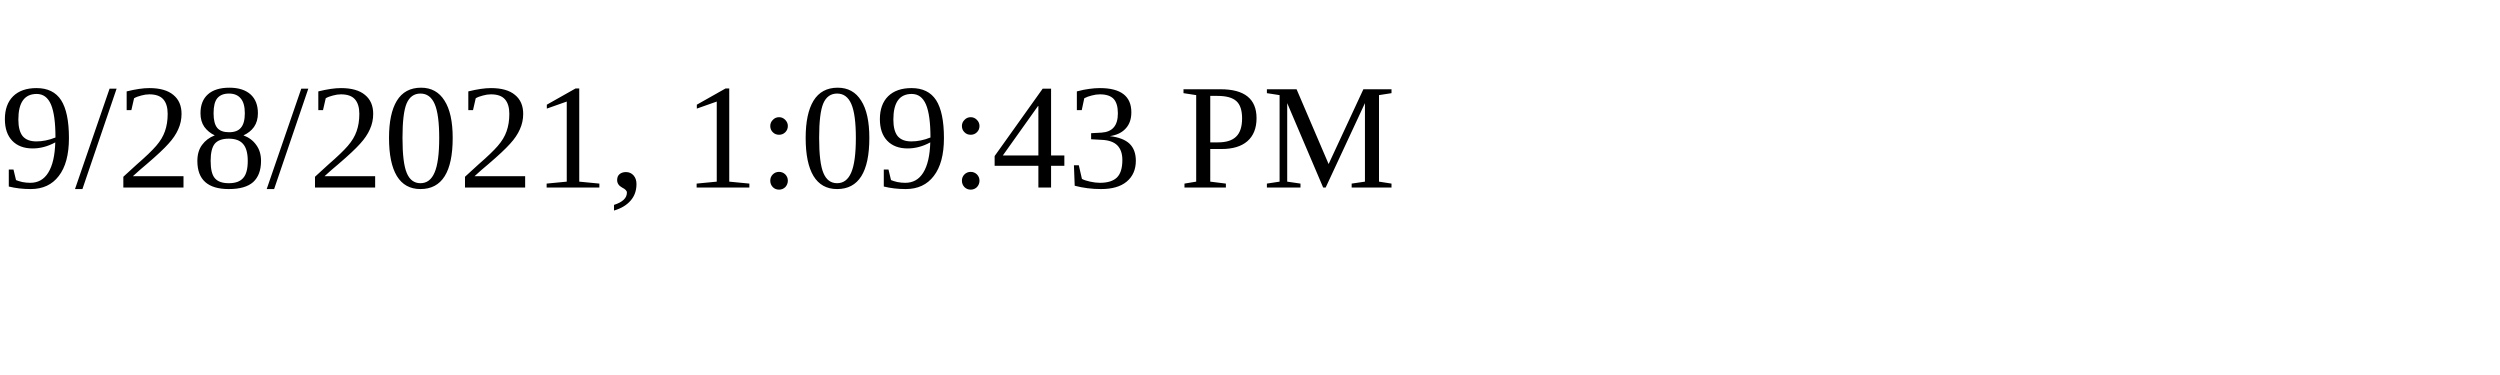
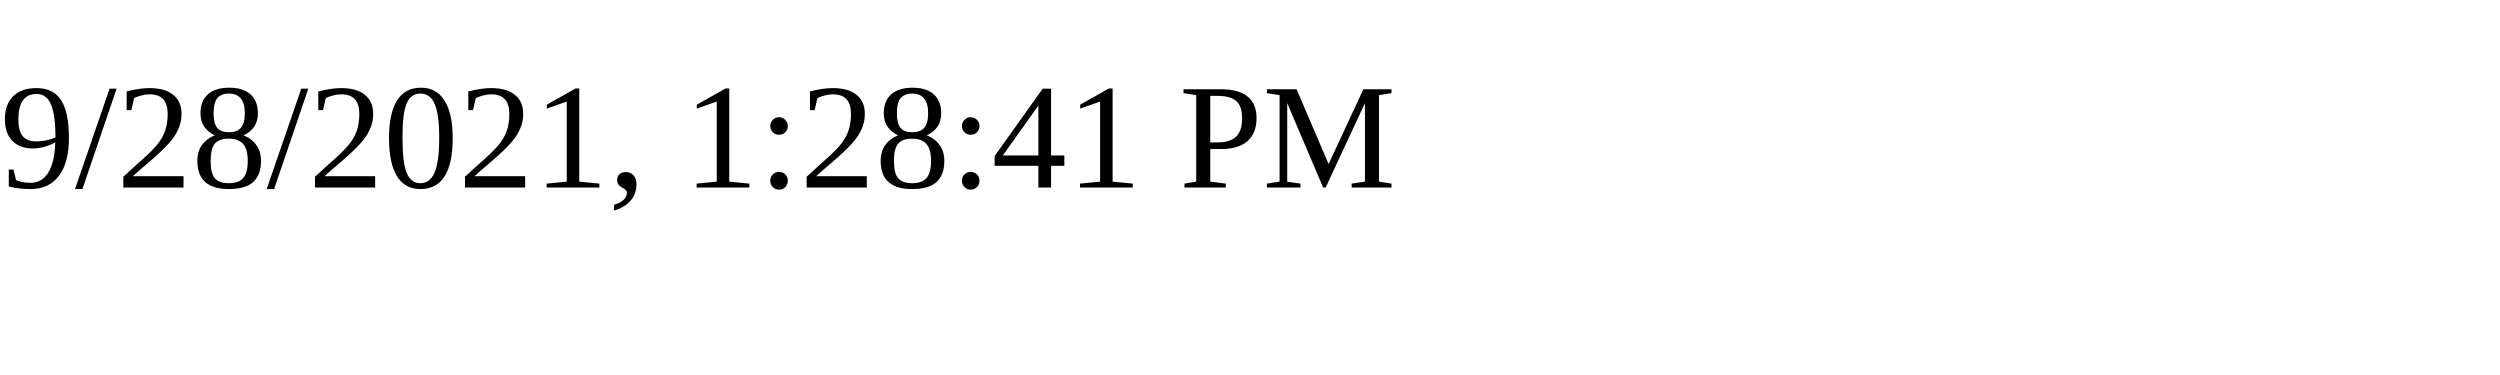
<svg xmlns="http://www.w3.org/2000/svg" height="30" width="200">
-   <text x="0" y="15">9/28/2021, 1:09:43 PM</text>
+   <text x="0" y="15">9/28/2021, 1:28:41 PM</text>
</svg>
